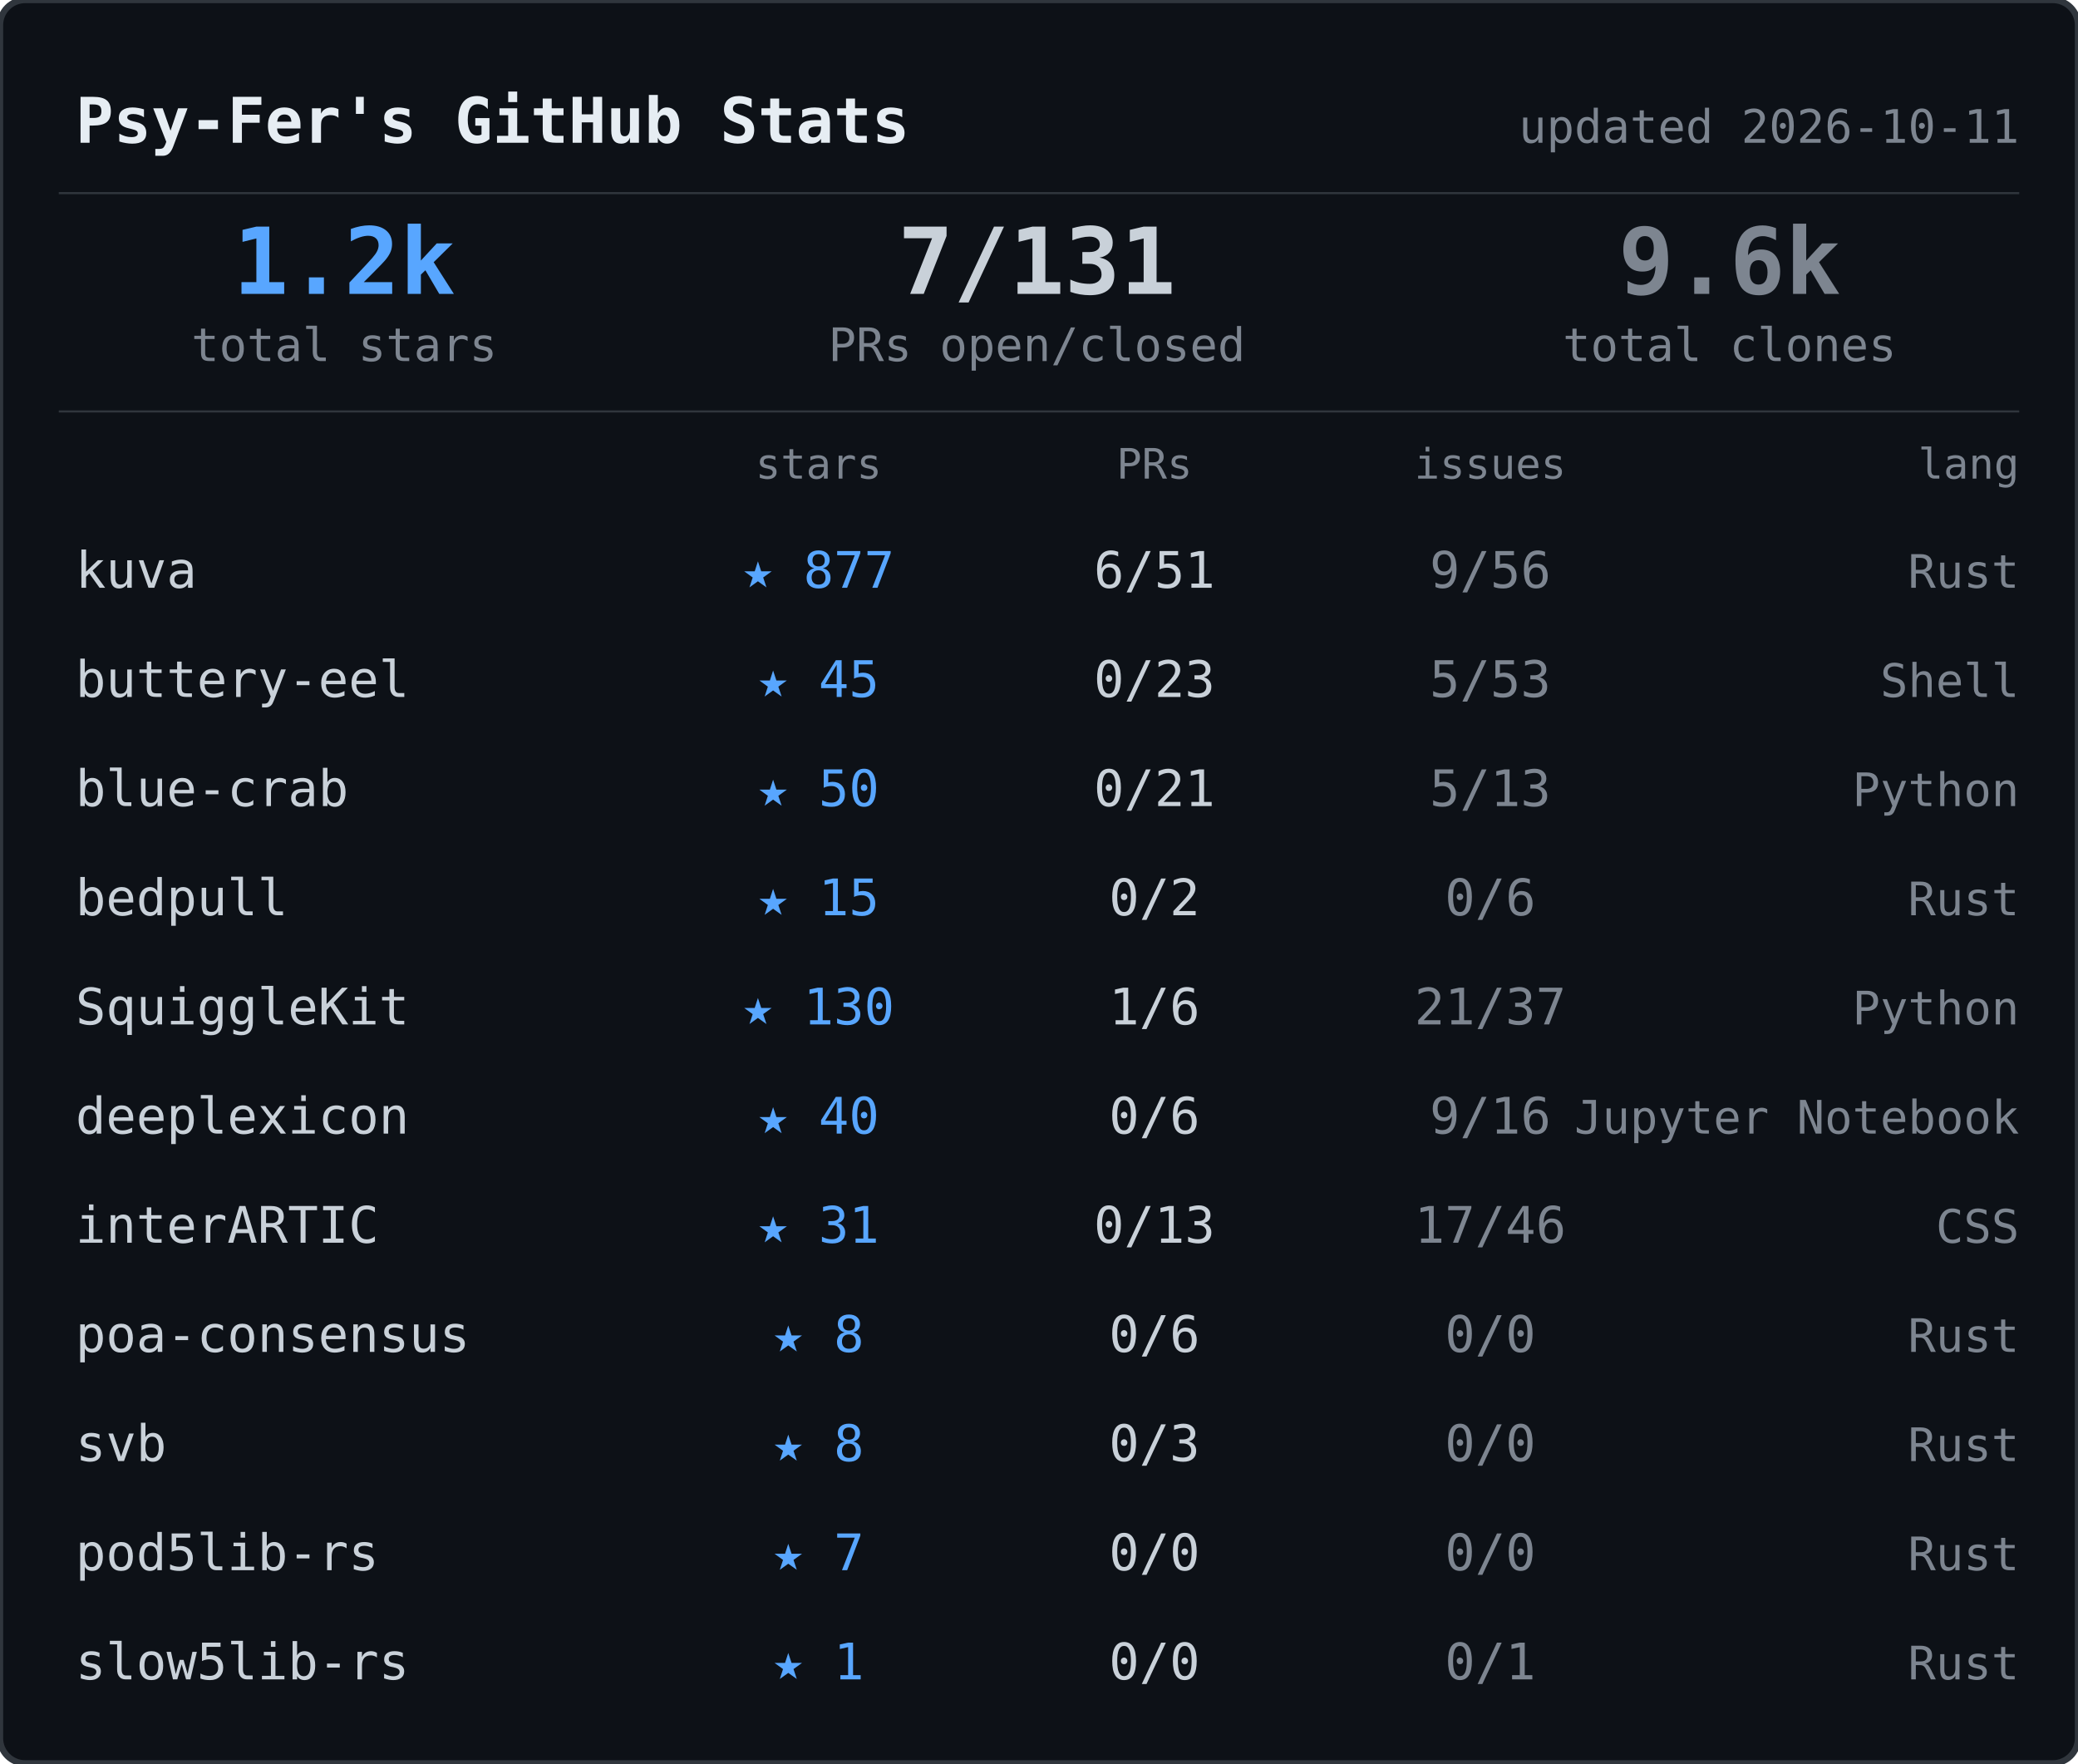
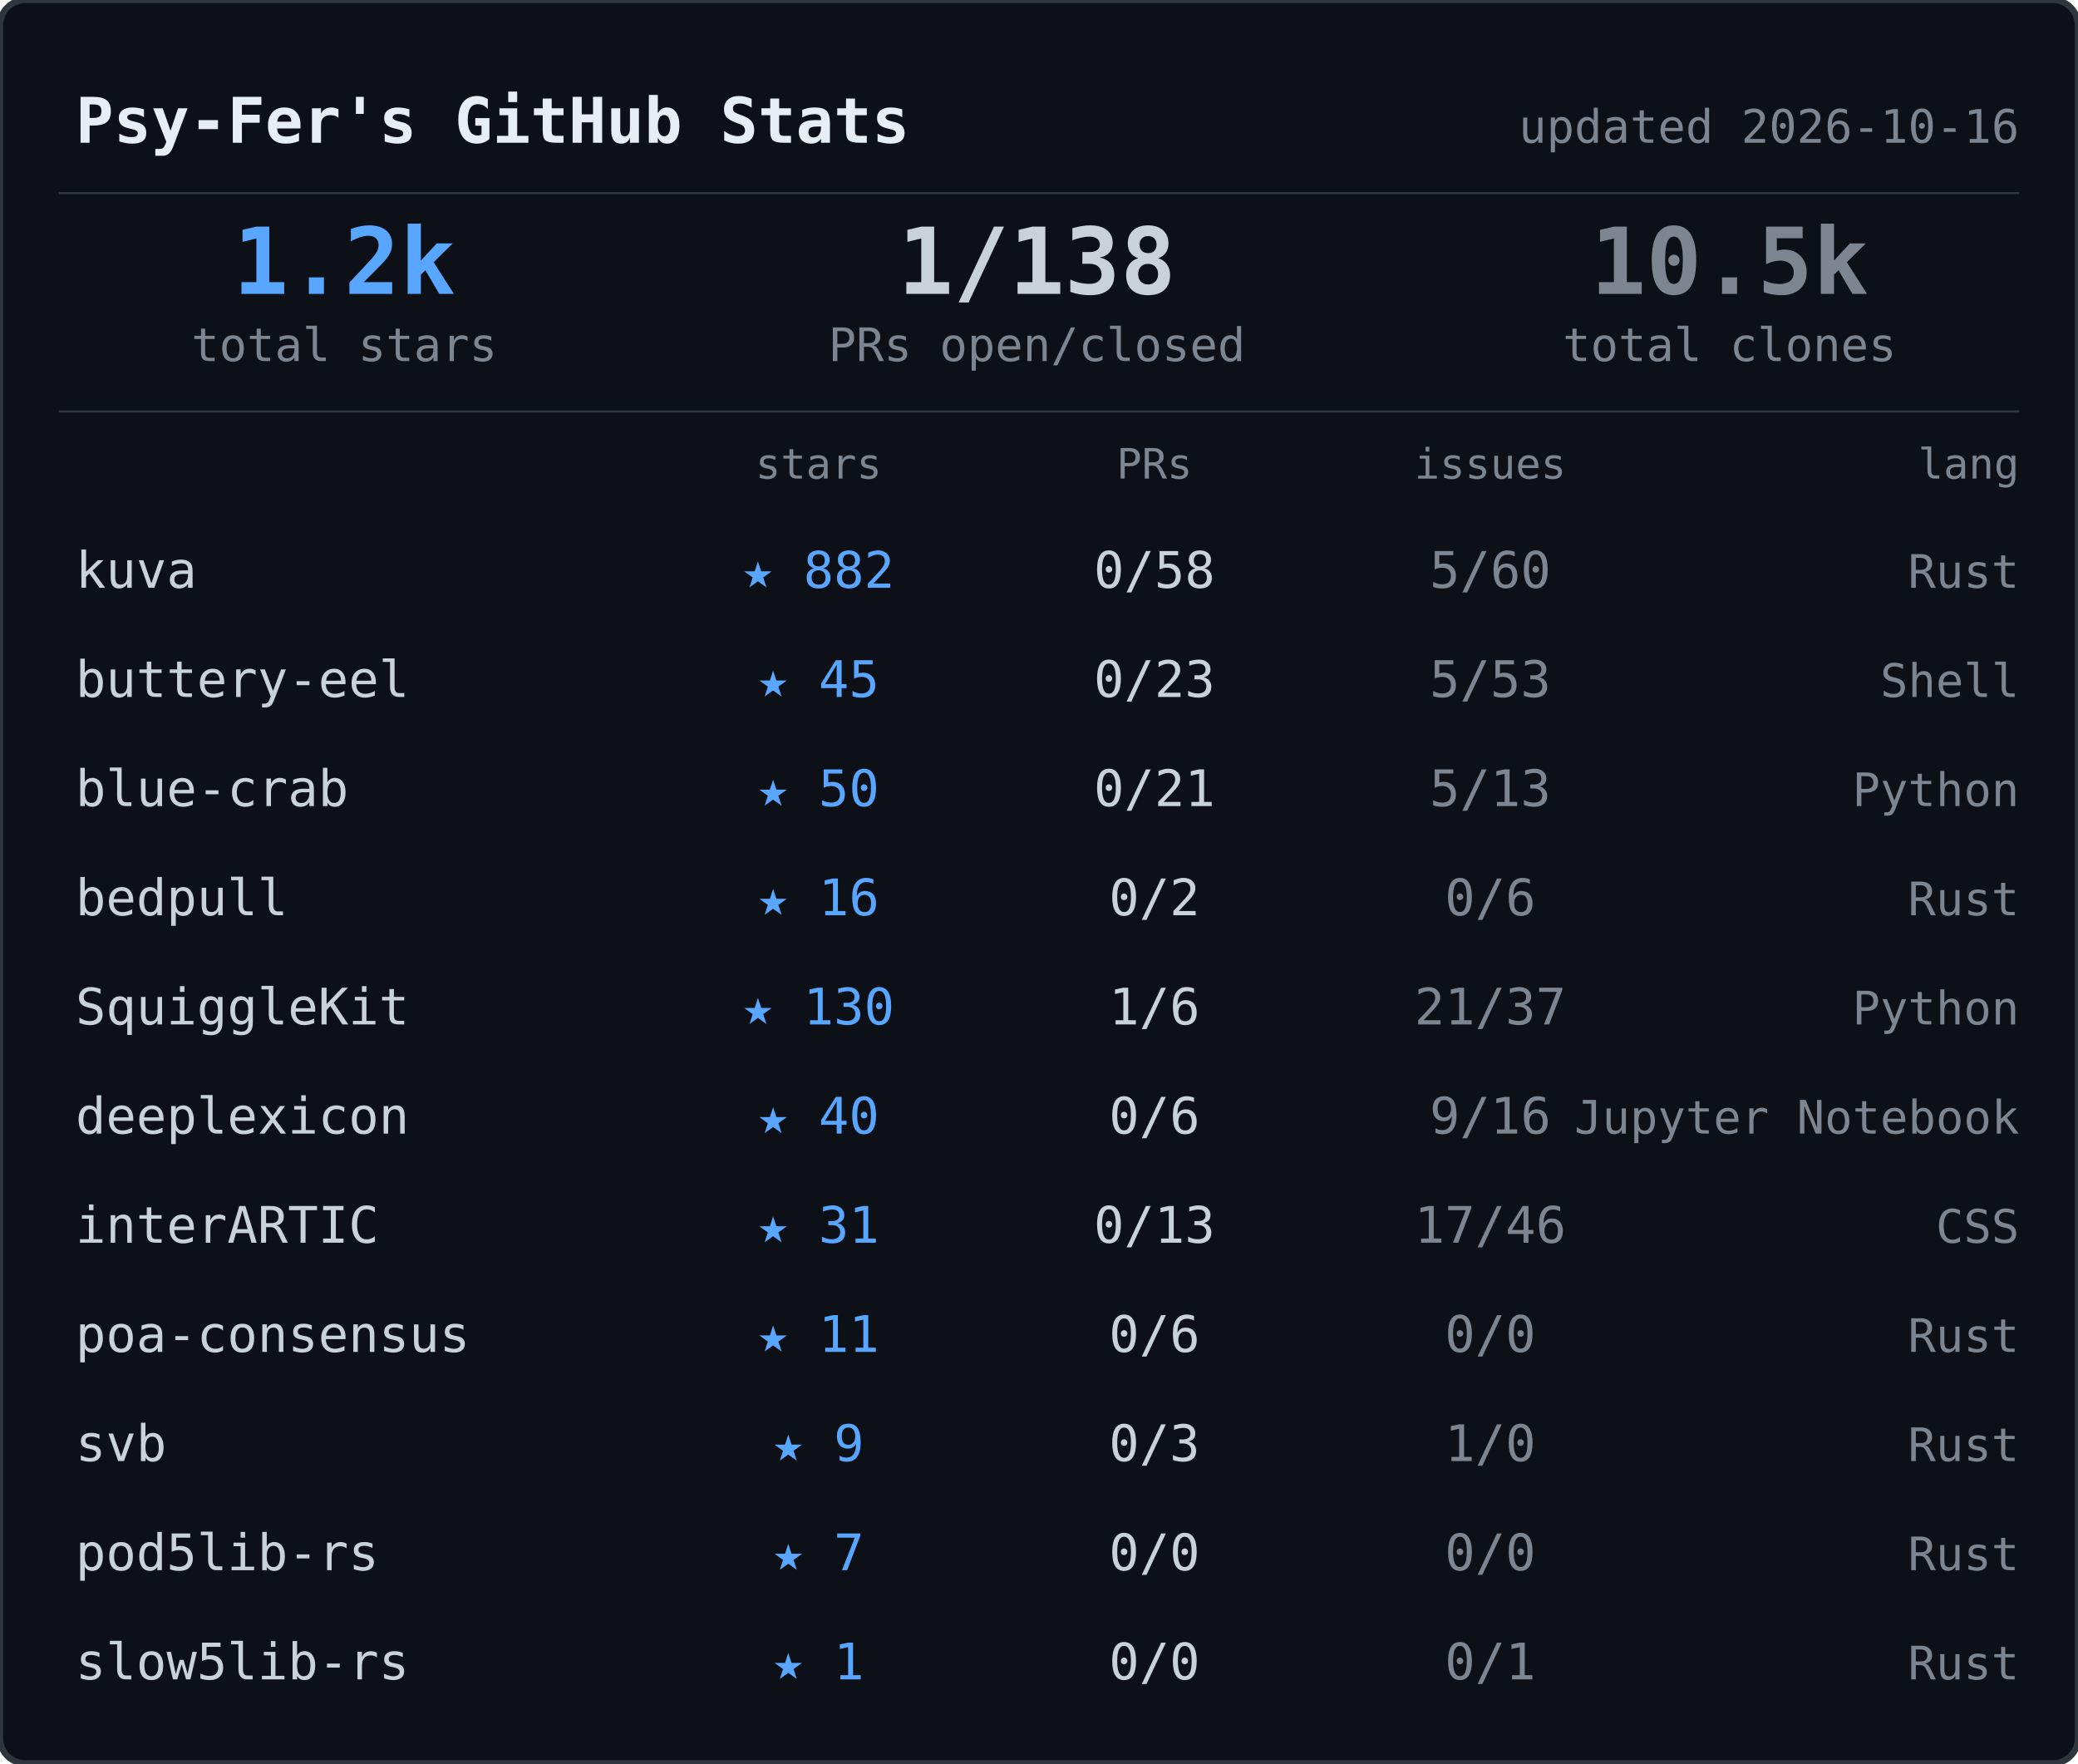
<svg xmlns="http://www.w3.org/2000/svg" width="495" height="420">
  <rect width="495" height="420" rx="6" fill="#0d1117" stroke="#30363d" stroke-width="1.5" />
  <text x="18" y="34" font-family="ui-monospace,SFMono-Regular,SF Mono,Menlo,monospace" font-size="15" font-weight="600" fill="#e6edf3">Psy-Fer's GitHub Stats</text>
-   <text x="481" y="34" font-family="ui-monospace,SFMono-Regular,SF Mono,Menlo,monospace" font-size="11" fill="#7d8590" text-anchor="end">updated 2026-10-11</text>
+   <text x="481" y="34" font-family="ui-monospace,SFMono-Regular,SF Mono,Menlo,monospace" font-size="11" fill="#7d8590" text-anchor="end">updated 2026-10-16</text>
  <line x1="14" y1="46" x2="481" y2="46" stroke="#30363d" stroke-width="0.5" />
  <text x="82" y="70" font-family="ui-monospace,SFMono-Regular,SF Mono,Menlo,monospace" font-size="22" font-weight="700" fill="#58a6ff" text-anchor="middle">1.2k</text>
  <text x="82" y="86" font-family="ui-monospace,SFMono-Regular,SF Mono,Menlo,monospace" font-size="11" fill="#7d8590" text-anchor="middle">total stars</text>
-   <text x="247" y="70" font-family="ui-monospace,SFMono-Regular,SF Mono,Menlo,monospace" font-size="22" font-weight="700" fill="#c9d1d9" text-anchor="middle">7/131</text>
+   <text x="247" y="70" font-family="ui-monospace,SFMono-Regular,SF Mono,Menlo,monospace" font-size="22" font-weight="700" fill="#c9d1d9" text-anchor="middle">1/138</text>
  <text x="247" y="86" font-family="ui-monospace,SFMono-Regular,SF Mono,Menlo,monospace" font-size="11" fill="#7d8590" text-anchor="middle">PRs open/closed</text>
-   <text x="412" y="70" font-family="ui-monospace,SFMono-Regular,SF Mono,Menlo,monospace" font-size="22" font-weight="700" fill="#7d8590" text-anchor="middle">9.6k</text>
+   <text x="412" y="70" font-family="ui-monospace,SFMono-Regular,SF Mono,Menlo,monospace" font-size="22" font-weight="700" fill="#7d8590" text-anchor="middle">10.5k</text>
  <text x="412" y="86" font-family="ui-monospace,SFMono-Regular,SF Mono,Menlo,monospace" font-size="11" fill="#7d8590" text-anchor="middle">total clones</text>
  <line x1="14" y1="98" x2="481" y2="98" stroke="#30363d" stroke-width="0.5" />
  <text x="195" y="114" font-family="ui-monospace,SFMono-Regular,SF Mono,Menlo,monospace" font-size="10" fill="#7d8590" text-anchor="middle">stars</text>
  <text x="275" y="114" font-family="ui-monospace,SFMono-Regular,SF Mono,Menlo,monospace" font-size="10" fill="#7d8590" text-anchor="middle">PRs</text>
  <text x="355" y="114" font-family="ui-monospace,SFMono-Regular,SF Mono,Menlo,monospace" font-size="10" fill="#7d8590" text-anchor="middle">issues</text>
  <text x="481" y="114" font-family="ui-monospace,SFMono-Regular,SF Mono,Menlo,monospace" font-size="10" fill="#7d8590" text-anchor="end">lang</text>
  <text x="18" y="140" font-family="ui-monospace,SFMono-Regular,SF Mono,Menlo,monospace" font-size="12" fill="#c9d1d9">kuva</text>
-   <text x="195" y="140" font-family="ui-monospace,SFMono-Regular,SF Mono,Menlo,monospace" font-size="12" fill="#58a6ff" text-anchor="middle">★ 877</text>
-   <text x="275" y="140" font-family="ui-monospace,SFMono-Regular,SF Mono,Menlo,monospace" font-size="12" fill="#c9d1d9" text-anchor="middle">6/51</text>
-   <text x="355" y="140" font-family="ui-monospace,SFMono-Regular,SF Mono,Menlo,monospace" font-size="12" fill="#7d8590" text-anchor="middle">9/56</text>
+   <text x="195" y="140" font-family="ui-monospace,SFMono-Regular,SF Mono,Menlo,monospace" font-size="12" fill="#58a6ff" text-anchor="middle">★ 882</text>
+   <text x="275" y="140" font-family="ui-monospace,SFMono-Regular,SF Mono,Menlo,monospace" font-size="12" fill="#c9d1d9" text-anchor="middle">0/58</text>
+   <text x="355" y="140" font-family="ui-monospace,SFMono-Regular,SF Mono,Menlo,monospace" font-size="12" fill="#7d8590" text-anchor="middle">5/60</text>
  <text x="481" y="140" font-family="ui-monospace,SFMono-Regular,SF Mono,Menlo,monospace" font-size="11" fill="#7d8590" text-anchor="end">Rust</text>
  <text x="18" y="166" font-family="ui-monospace,SFMono-Regular,SF Mono,Menlo,monospace" font-size="12" fill="#c9d1d9">buttery-eel</text>
  <text x="195" y="166" font-family="ui-monospace,SFMono-Regular,SF Mono,Menlo,monospace" font-size="12" fill="#58a6ff" text-anchor="middle">★ 45</text>
  <text x="275" y="166" font-family="ui-monospace,SFMono-Regular,SF Mono,Menlo,monospace" font-size="12" fill="#c9d1d9" text-anchor="middle">0/23</text>
  <text x="355" y="166" font-family="ui-monospace,SFMono-Regular,SF Mono,Menlo,monospace" font-size="12" fill="#7d8590" text-anchor="middle">5/53</text>
  <text x="481" y="166" font-family="ui-monospace,SFMono-Regular,SF Mono,Menlo,monospace" font-size="11" fill="#7d8590" text-anchor="end">Shell</text>
  <text x="18" y="192" font-family="ui-monospace,SFMono-Regular,SF Mono,Menlo,monospace" font-size="12" fill="#c9d1d9">blue-crab</text>
  <text x="195" y="192" font-family="ui-monospace,SFMono-Regular,SF Mono,Menlo,monospace" font-size="12" fill="#58a6ff" text-anchor="middle">★ 50</text>
  <text x="275" y="192" font-family="ui-monospace,SFMono-Regular,SF Mono,Menlo,monospace" font-size="12" fill="#c9d1d9" text-anchor="middle">0/21</text>
  <text x="355" y="192" font-family="ui-monospace,SFMono-Regular,SF Mono,Menlo,monospace" font-size="12" fill="#7d8590" text-anchor="middle">5/13</text>
  <text x="481" y="192" font-family="ui-monospace,SFMono-Regular,SF Mono,Menlo,monospace" font-size="11" fill="#7d8590" text-anchor="end">Python</text>
  <text x="18" y="218" font-family="ui-monospace,SFMono-Regular,SF Mono,Menlo,monospace" font-size="12" fill="#c9d1d9">bedpull</text>
-   <text x="195" y="218" font-family="ui-monospace,SFMono-Regular,SF Mono,Menlo,monospace" font-size="12" fill="#58a6ff" text-anchor="middle">★ 15</text>
+   <text x="195" y="218" font-family="ui-monospace,SFMono-Regular,SF Mono,Menlo,monospace" font-size="12" fill="#58a6ff" text-anchor="middle">★ 16</text>
  <text x="275" y="218" font-family="ui-monospace,SFMono-Regular,SF Mono,Menlo,monospace" font-size="12" fill="#c9d1d9" text-anchor="middle">0/2</text>
  <text x="355" y="218" font-family="ui-monospace,SFMono-Regular,SF Mono,Menlo,monospace" font-size="12" fill="#7d8590" text-anchor="middle">0/6</text>
  <text x="481" y="218" font-family="ui-monospace,SFMono-Regular,SF Mono,Menlo,monospace" font-size="11" fill="#7d8590" text-anchor="end">Rust</text>
  <text x="18" y="244" font-family="ui-monospace,SFMono-Regular,SF Mono,Menlo,monospace" font-size="12" fill="#c9d1d9">SquiggleKit</text>
  <text x="195" y="244" font-family="ui-monospace,SFMono-Regular,SF Mono,Menlo,monospace" font-size="12" fill="#58a6ff" text-anchor="middle">★ 130</text>
  <text x="275" y="244" font-family="ui-monospace,SFMono-Regular,SF Mono,Menlo,monospace" font-size="12" fill="#c9d1d9" text-anchor="middle">1/6</text>
  <text x="355" y="244" font-family="ui-monospace,SFMono-Regular,SF Mono,Menlo,monospace" font-size="12" fill="#7d8590" text-anchor="middle">21/37</text>
  <text x="481" y="244" font-family="ui-monospace,SFMono-Regular,SF Mono,Menlo,monospace" font-size="11" fill="#7d8590" text-anchor="end">Python</text>
  <text x="18" y="270" font-family="ui-monospace,SFMono-Regular,SF Mono,Menlo,monospace" font-size="12" fill="#c9d1d9">deeplexicon</text>
  <text x="195" y="270" font-family="ui-monospace,SFMono-Regular,SF Mono,Menlo,monospace" font-size="12" fill="#58a6ff" text-anchor="middle">★ 40</text>
  <text x="275" y="270" font-family="ui-monospace,SFMono-Regular,SF Mono,Menlo,monospace" font-size="12" fill="#c9d1d9" text-anchor="middle">0/6</text>
  <text x="355" y="270" font-family="ui-monospace,SFMono-Regular,SF Mono,Menlo,monospace" font-size="12" fill="#7d8590" text-anchor="middle">9/16</text>
  <text x="481" y="270" font-family="ui-monospace,SFMono-Regular,SF Mono,Menlo,monospace" font-size="11" fill="#7d8590" text-anchor="end">Jupyter Notebook</text>
  <text x="18" y="296" font-family="ui-monospace,SFMono-Regular,SF Mono,Menlo,monospace" font-size="12" fill="#c9d1d9">interARTIC</text>
  <text x="195" y="296" font-family="ui-monospace,SFMono-Regular,SF Mono,Menlo,monospace" font-size="12" fill="#58a6ff" text-anchor="middle">★ 31</text>
  <text x="275" y="296" font-family="ui-monospace,SFMono-Regular,SF Mono,Menlo,monospace" font-size="12" fill="#c9d1d9" text-anchor="middle">0/13</text>
  <text x="355" y="296" font-family="ui-monospace,SFMono-Regular,SF Mono,Menlo,monospace" font-size="12" fill="#7d8590" text-anchor="middle">17/46</text>
  <text x="481" y="296" font-family="ui-monospace,SFMono-Regular,SF Mono,Menlo,monospace" font-size="11" fill="#7d8590" text-anchor="end">CSS</text>
  <text x="18" y="322" font-family="ui-monospace,SFMono-Regular,SF Mono,Menlo,monospace" font-size="12" fill="#c9d1d9">poa-consensus</text>
-   <text x="195" y="322" font-family="ui-monospace,SFMono-Regular,SF Mono,Menlo,monospace" font-size="12" fill="#58a6ff" text-anchor="middle">★ 8</text>
+   <text x="195" y="322" font-family="ui-monospace,SFMono-Regular,SF Mono,Menlo,monospace" font-size="12" fill="#58a6ff" text-anchor="middle">★ 11</text>
  <text x="275" y="322" font-family="ui-monospace,SFMono-Regular,SF Mono,Menlo,monospace" font-size="12" fill="#c9d1d9" text-anchor="middle">0/6</text>
  <text x="355" y="322" font-family="ui-monospace,SFMono-Regular,SF Mono,Menlo,monospace" font-size="12" fill="#7d8590" text-anchor="middle">0/0</text>
  <text x="481" y="322" font-family="ui-monospace,SFMono-Regular,SF Mono,Menlo,monospace" font-size="11" fill="#7d8590" text-anchor="end">Rust</text>
  <text x="18" y="348" font-family="ui-monospace,SFMono-Regular,SF Mono,Menlo,monospace" font-size="12" fill="#c9d1d9">svb</text>
-   <text x="195" y="348" font-family="ui-monospace,SFMono-Regular,SF Mono,Menlo,monospace" font-size="12" fill="#58a6ff" text-anchor="middle">★ 8</text>
+   <text x="195" y="348" font-family="ui-monospace,SFMono-Regular,SF Mono,Menlo,monospace" font-size="12" fill="#58a6ff" text-anchor="middle">★ 9</text>
  <text x="275" y="348" font-family="ui-monospace,SFMono-Regular,SF Mono,Menlo,monospace" font-size="12" fill="#c9d1d9" text-anchor="middle">0/3</text>
-   <text x="355" y="348" font-family="ui-monospace,SFMono-Regular,SF Mono,Menlo,monospace" font-size="12" fill="#7d8590" text-anchor="middle">0/0</text>
+   <text x="355" y="348" font-family="ui-monospace,SFMono-Regular,SF Mono,Menlo,monospace" font-size="12" fill="#7d8590" text-anchor="middle">1/0</text>
  <text x="481" y="348" font-family="ui-monospace,SFMono-Regular,SF Mono,Menlo,monospace" font-size="11" fill="#7d8590" text-anchor="end">Rust</text>
  <text x="18" y="374" font-family="ui-monospace,SFMono-Regular,SF Mono,Menlo,monospace" font-size="12" fill="#c9d1d9">pod5lib-rs</text>
  <text x="195" y="374" font-family="ui-monospace,SFMono-Regular,SF Mono,Menlo,monospace" font-size="12" fill="#58a6ff" text-anchor="middle">★ 7</text>
  <text x="275" y="374" font-family="ui-monospace,SFMono-Regular,SF Mono,Menlo,monospace" font-size="12" fill="#c9d1d9" text-anchor="middle">0/0</text>
  <text x="355" y="374" font-family="ui-monospace,SFMono-Regular,SF Mono,Menlo,monospace" font-size="12" fill="#7d8590" text-anchor="middle">0/0</text>
  <text x="481" y="374" font-family="ui-monospace,SFMono-Regular,SF Mono,Menlo,monospace" font-size="11" fill="#7d8590" text-anchor="end">Rust</text>
  <text x="18" y="400" font-family="ui-monospace,SFMono-Regular,SF Mono,Menlo,monospace" font-size="12" fill="#c9d1d9">slow5lib-rs</text>
  <text x="195" y="400" font-family="ui-monospace,SFMono-Regular,SF Mono,Menlo,monospace" font-size="12" fill="#58a6ff" text-anchor="middle">★ 1</text>
  <text x="275" y="400" font-family="ui-monospace,SFMono-Regular,SF Mono,Menlo,monospace" font-size="12" fill="#c9d1d9" text-anchor="middle">0/0</text>
  <text x="355" y="400" font-family="ui-monospace,SFMono-Regular,SF Mono,Menlo,monospace" font-size="12" fill="#7d8590" text-anchor="middle">0/1</text>
  <text x="481" y="400" font-family="ui-monospace,SFMono-Regular,SF Mono,Menlo,monospace" font-size="11" fill="#7d8590" text-anchor="end">Rust</text>
</svg>
